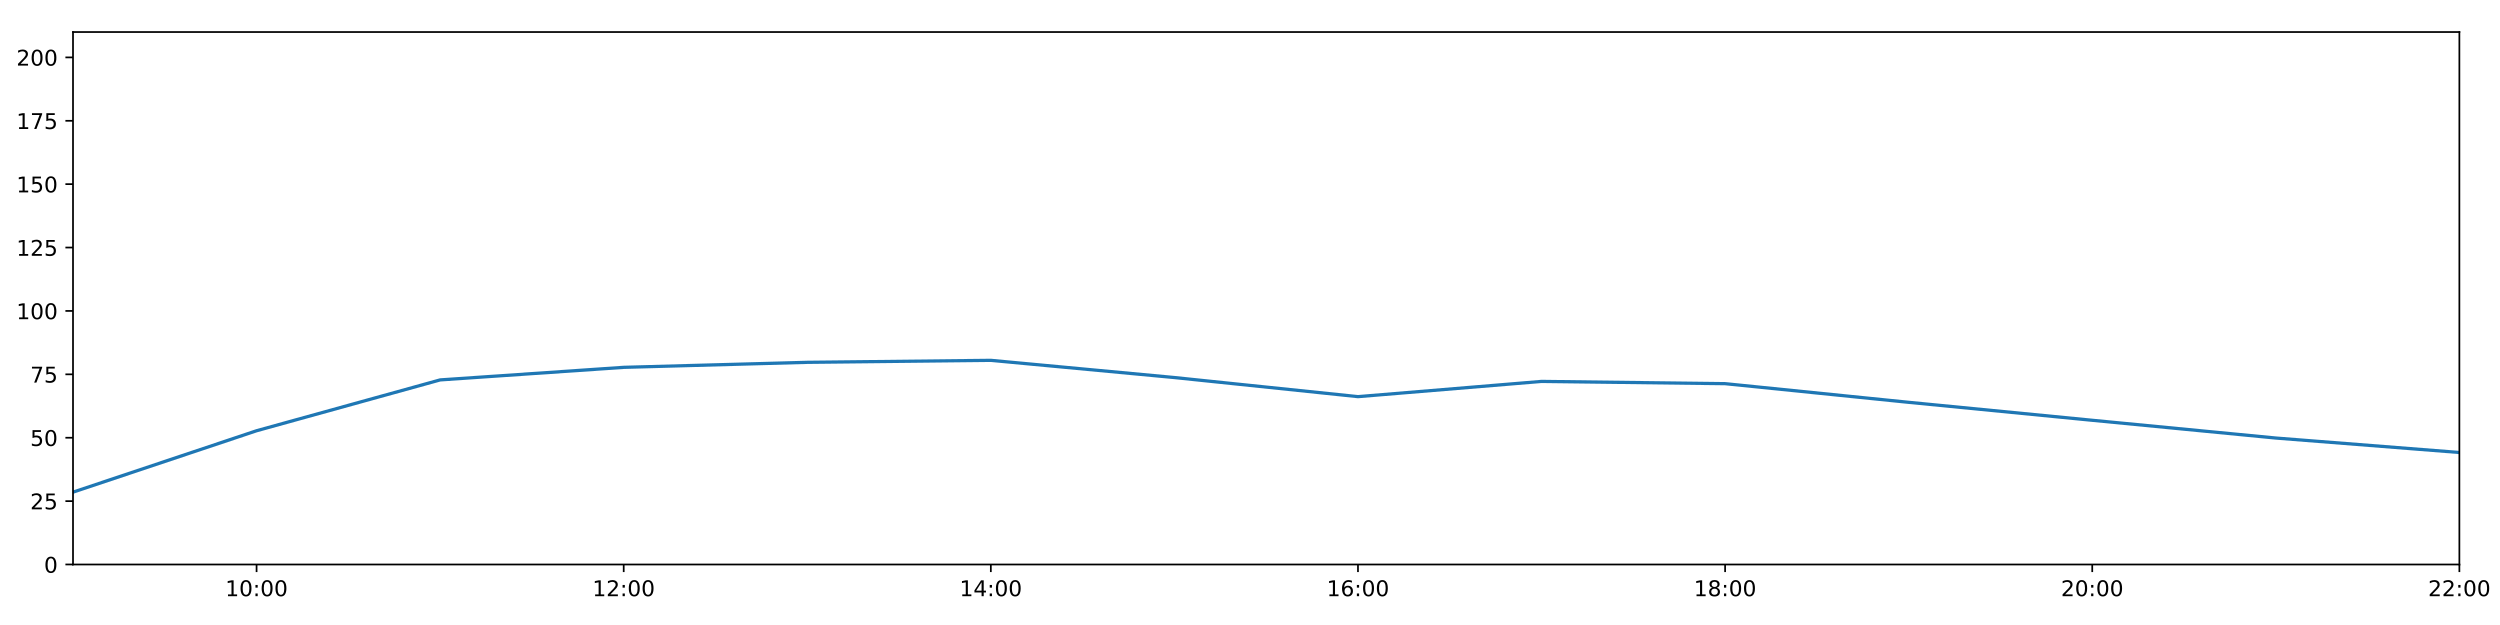
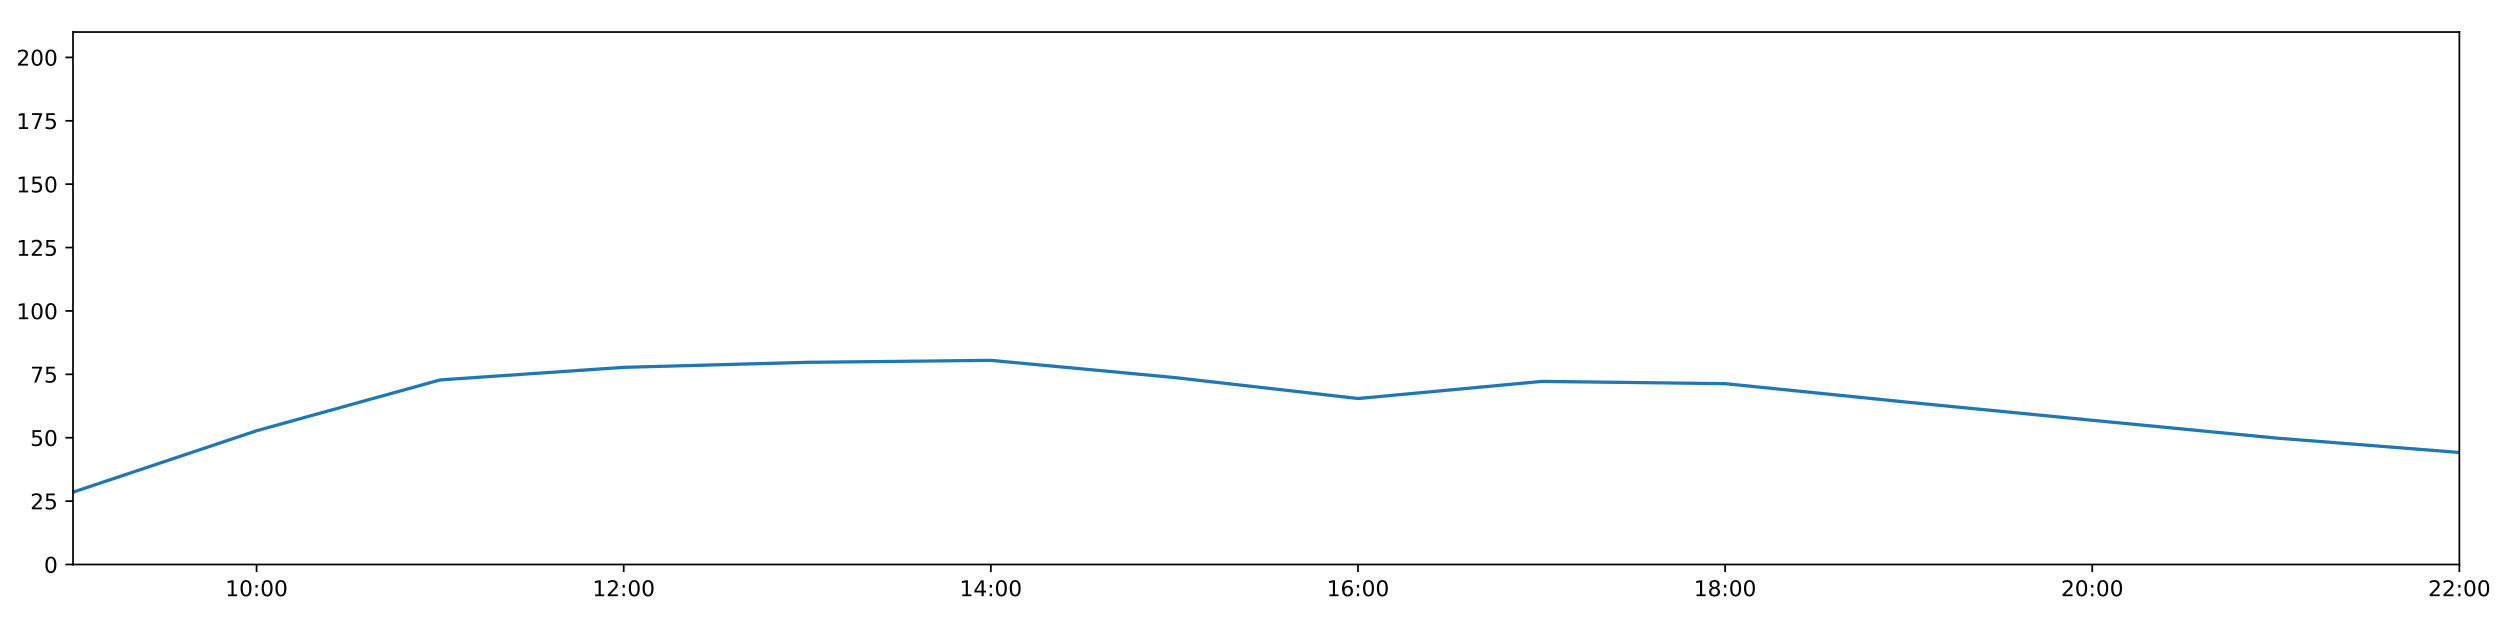
<svg xmlns="http://www.w3.org/2000/svg" xmlns:xlink="http://www.w3.org/1999/xlink" height="288pt" version="1.1" viewBox="0 0 1152 288" width="1152pt">
  <defs>
    <style type="text/css">
*{stroke-linecap:butt;stroke-linejoin:round;}
  </style>
  </defs>
  <g id="figure_1">
    <g id="patch_1">
      <path d="M 0 288  L 1152 288  L 1152 0  L 0 0  z " style="fill:#ffffff;" />
    </g>
    <g id="axes_1">
      <g id="patch_2">
        <path d="M 33.64 260.12  L 1133.28 260.12  L 1133.28 14.76  L 33.64 14.76  z " style="fill:#ffffff;" />
      </g>
      <g id="matplotlib.axis_1">
        <g id="xtick_1">
          <g id="line2d_1">
            <defs>
-               <path d="M 0 0  L 0 3.5  " id="mfdfb428613" style="stroke:#000000;stroke-width:0.8;" />
-             </defs>
-             <g>
-               <use style="stroke:#000000;stroke-width:0.8;" x="118.228" xlink:href="#mfdfb428613" y="260.12" />
+               <path d="M 0 0  L 0 3.5  " id="mc49319795d" style="stroke:#000000;stroke-width:0.8;" />
+             </defs>
+             <g>
+               <use style="stroke:#000000;stroke-width:0.8;" x="118.228" xlink:href="#mc49319795d" y="260.12" />
            </g>
          </g>
          <g id="text_1">
            <defs>
              <path d="M 12.406 8.297  L 28.516 8.297  L 28.516 63.922  L 10.984 60.406  L 10.984 69.391  L 28.422 72.906  L 38.281 72.906  L 38.281 8.297  L 54.391 8.297  L 54.391 0  L 12.406 0  z " id="DejaVuSans-49" />
              <path d="M 31.781 66.406  Q 24.172 66.406 20.328 58.906  Q 16.5 51.422 16.5 36.375  Q 16.5 21.391 20.328 13.891  Q 24.172 6.391 31.781 6.391  Q 39.453 6.391 43.281 13.891  Q 47.125 21.391 47.125 36.375  Q 47.125 51.422 43.281 58.906  Q 39.453 66.406 31.781 66.406  z M 31.781 74.219  Q 44.047 74.219 50.516 64.516  Q 56.984 54.828 56.984 36.375  Q 56.984 17.969 50.516 8.266  Q 44.047 -1.422 31.781 -1.422  Q 19.531 -1.422 13.062 8.266  Q 6.594 17.969 6.594 36.375  Q 6.594 54.828 13.062 64.516  Q 19.531 74.219 31.781 74.219  z " id="DejaVuSans-48" />
              <path d="M 11.719 12.406  L 22.016 12.406  L 22.016 0  L 11.719 0  z M 11.719 51.703  L 22.016 51.703  L 22.016 39.312  L 11.719 39.312  z " id="DejaVuSans-58" />
            </defs>
            <g transform="translate(103.8183 274.7184)scale(0.1 -0.1)">
              <use xlink:href="#DejaVuSans-49" />
              <use x="63.623" xlink:href="#DejaVuSans-48" />
              <use x="127.246" xlink:href="#DejaVuSans-58" />
              <use x="160.938" xlink:href="#DejaVuSans-48" />
              <use x="224.561" xlink:href="#DejaVuSans-48" />
            </g>
          </g>
        </g>
        <g id="xtick_2">
          <g id="line2d_2">
            <g>
-               <use style="stroke:#000000;stroke-width:0.8;" x="287.403" xlink:href="#mfdfb428613" y="260.12" />
+               <use style="stroke:#000000;stroke-width:0.8;" x="287.403" xlink:href="#mc49319795d" y="260.12" />
            </g>
          </g>
          <g id="text_2">
            <defs>
              <path d="M 19.188 8.297  L 53.609 8.297  L 53.609 0  L 7.328 0  L 7.328 8.297  Q 12.938 14.109 22.625 23.891  Q 32.328 33.688 34.812 36.531  Q 39.547 41.844 41.422 45.531  Q 43.312 49.219 43.312 52.781  Q 43.312 58.594 39.234 62.25  Q 35.156 65.922 28.609 65.922  Q 23.969 65.922 18.812 64.312  Q 13.672 62.703 7.812 59.422  L 7.812 69.391  Q 13.766 71.781 18.938 73  Q 24.125 74.219 28.422 74.219  Q 39.75 74.219 46.484 68.547  Q 53.219 62.891 53.219 53.422  Q 53.219 48.922 51.531 44.891  Q 49.859 40.875 45.406 35.406  Q 44.188 33.984 37.641 27.219  Q 31.109 20.453 19.188 8.297  z " id="DejaVuSans-50" />
            </defs>
            <g transform="translate(272.9937 274.7184)scale(0.1 -0.1)">
              <use xlink:href="#DejaVuSans-49" />
              <use x="63.623" xlink:href="#DejaVuSans-50" />
              <use x="127.246" xlink:href="#DejaVuSans-58" />
              <use x="160.938" xlink:href="#DejaVuSans-48" />
              <use x="224.561" xlink:href="#DejaVuSans-48" />
            </g>
          </g>
        </g>
        <g id="xtick_3">
          <g id="line2d_3">
            <g>
-               <use style="stroke:#000000;stroke-width:0.8;" x="456.578" xlink:href="#mfdfb428613" y="260.12" />
+               <use style="stroke:#000000;stroke-width:0.8;" x="456.578" xlink:href="#mc49319795d" y="260.12" />
            </g>
          </g>
          <g id="text_3">
            <defs>
              <path d="M 37.797 64.312  L 12.891 25.391  L 37.797 25.391  z M 35.203 72.906  L 47.609 72.906  L 47.609 25.391  L 58.016 25.391  L 58.016 17.188  L 47.609 17.188  L 47.609 0  L 37.797 0  L 37.797 17.188  L 4.891 17.188  L 4.891 26.703  z " id="DejaVuSans-52" />
            </defs>
            <g transform="translate(442.1691 274.7184)scale(0.1 -0.1)">
              <use xlink:href="#DejaVuSans-49" />
              <use x="63.623" xlink:href="#DejaVuSans-52" />
              <use x="127.246" xlink:href="#DejaVuSans-58" />
              <use x="160.938" xlink:href="#DejaVuSans-48" />
              <use x="224.561" xlink:href="#DejaVuSans-48" />
            </g>
          </g>
        </g>
        <g id="xtick_4">
          <g id="line2d_4">
            <g>
-               <use style="stroke:#000000;stroke-width:0.8;" x="625.754" xlink:href="#mfdfb428613" y="260.12" />
+               <use style="stroke:#000000;stroke-width:0.8;" x="625.754" xlink:href="#mc49319795d" y="260.12" />
            </g>
          </g>
          <g id="text_4">
            <defs>
              <path d="M 33.016 40.375  Q 26.375 40.375 22.484 35.828  Q 18.609 31.297 18.609 23.391  Q 18.609 15.531 22.484 10.953  Q 26.375 6.391 33.016 6.391  Q 39.656 6.391 43.531 10.953  Q 47.406 15.531 47.406 23.391  Q 47.406 31.297 43.531 35.828  Q 39.656 40.375 33.016 40.375  z M 52.594 71.297  L 52.594 62.312  Q 48.875 64.062 45.094 64.984  Q 41.312 65.922 37.594 65.922  Q 27.828 65.922 22.672 59.328  Q 17.531 52.734 16.797 39.406  Q 19.672 43.656 24.016 45.922  Q 28.375 48.188 33.594 48.188  Q 44.578 48.188 50.953 41.516  Q 57.328 34.859 57.328 23.391  Q 57.328 12.156 50.688 5.359  Q 44.047 -1.422 33.016 -1.422  Q 20.359 -1.422 13.672 8.266  Q 6.984 17.969 6.984 36.375  Q 6.984 53.656 15.188 63.938  Q 23.391 74.219 37.203 74.219  Q 40.922 74.219 44.703 73.484  Q 48.484 72.75 52.594 71.297  z " id="DejaVuSans-54" />
            </defs>
            <g transform="translate(611.3445 274.7184)scale(0.1 -0.1)">
              <use xlink:href="#DejaVuSans-49" />
              <use x="63.623" xlink:href="#DejaVuSans-54" />
              <use x="127.246" xlink:href="#DejaVuSans-58" />
              <use x="160.938" xlink:href="#DejaVuSans-48" />
              <use x="224.561" xlink:href="#DejaVuSans-48" />
            </g>
          </g>
        </g>
        <g id="xtick_5">
          <g id="line2d_5">
            <g>
-               <use style="stroke:#000000;stroke-width:0.8;" x="794.929" xlink:href="#mfdfb428613" y="260.12" />
+               <use style="stroke:#000000;stroke-width:0.8;" x="794.929" xlink:href="#mc49319795d" y="260.12" />
            </g>
          </g>
          <g id="text_5">
            <defs>
              <path d="M 31.781 34.625  Q 24.75 34.625 20.719 30.859  Q 16.703 27.094 16.703 20.516  Q 16.703 13.922 20.719 10.156  Q 24.75 6.391 31.781 6.391  Q 38.812 6.391 42.859 10.172  Q 46.922 13.969 46.922 20.516  Q 46.922 27.094 42.891 30.859  Q 38.875 34.625 31.781 34.625  z M 21.922 38.812  Q 15.578 40.375 12.031 44.719  Q 8.5 49.078 8.5 55.328  Q 8.5 64.062 14.719 69.141  Q 20.953 74.219 31.781 74.219  Q 42.672 74.219 48.875 69.141  Q 55.078 64.062 55.078 55.328  Q 55.078 49.078 51.531 44.719  Q 48 40.375 41.703 38.812  Q 48.828 37.156 52.797 32.312  Q 56.781 27.484 56.781 20.516  Q 56.781 9.906 50.312 4.234  Q 43.844 -1.422 31.781 -1.422  Q 19.734 -1.422 13.25 4.234  Q 6.781 9.906 6.781 20.516  Q 6.781 27.484 10.781 32.312  Q 14.797 37.156 21.922 38.812  z M 18.312 54.391  Q 18.312 48.734 21.844 45.562  Q 25.391 42.391 31.781 42.391  Q 38.141 42.391 41.719 45.562  Q 45.312 48.734 45.312 54.391  Q 45.312 60.062 41.719 63.234  Q 38.141 66.406 31.781 66.406  Q 25.391 66.406 21.844 63.234  Q 18.312 60.062 18.312 54.391  z " id="DejaVuSans-56" />
            </defs>
            <g transform="translate(780.5199 274.7184)scale(0.1 -0.1)">
              <use xlink:href="#DejaVuSans-49" />
              <use x="63.623" xlink:href="#DejaVuSans-56" />
              <use x="127.246" xlink:href="#DejaVuSans-58" />
              <use x="160.938" xlink:href="#DejaVuSans-48" />
              <use x="224.561" xlink:href="#DejaVuSans-48" />
            </g>
          </g>
        </g>
        <g id="xtick_6">
          <g id="line2d_6">
            <g>
-               <use style="stroke:#000000;stroke-width:0.8;" x="964.105" xlink:href="#mfdfb428613" y="260.12" />
+               <use style="stroke:#000000;stroke-width:0.8;" x="964.105" xlink:href="#mc49319795d" y="260.12" />
            </g>
          </g>
          <g id="text_6">
            <g transform="translate(949.6952 274.7184)scale(0.1 -0.1)">
              <use xlink:href="#DejaVuSans-50" />
              <use x="63.623" xlink:href="#DejaVuSans-48" />
              <use x="127.246" xlink:href="#DejaVuSans-58" />
              <use x="160.938" xlink:href="#DejaVuSans-48" />
              <use x="224.561" xlink:href="#DejaVuSans-48" />
            </g>
          </g>
        </g>
        <g id="xtick_7">
          <g id="line2d_7">
            <g>
-               <use style="stroke:#000000;stroke-width:0.8;" x="1133.28" xlink:href="#mfdfb428613" y="260.12" />
+               <use style="stroke:#000000;stroke-width:0.8;" x="1133.28" xlink:href="#mc49319795d" y="260.12" />
            </g>
          </g>
          <g id="text_7">
            <g transform="translate(1118.871 274.7184)scale(0.1 -0.1)">
              <use xlink:href="#DejaVuSans-50" />
              <use x="63.623" xlink:href="#DejaVuSans-50" />
              <use x="127.246" xlink:href="#DejaVuSans-58" />
              <use x="160.938" xlink:href="#DejaVuSans-48" />
              <use x="224.561" xlink:href="#DejaVuSans-48" />
            </g>
          </g>
        </g>
      </g>
      <g id="matplotlib.axis_2">
        <g id="ytick_1">
          <g id="line2d_8">
            <defs>
-               <path d="M 0 0  L -3.5 0  " id="m3c702458ec" style="stroke:#000000;stroke-width:0.8;" />
-             </defs>
-             <g>
-               <use style="stroke:#000000;stroke-width:0.8;" x="33.64" xlink:href="#m3c702458ec" y="260.12" />
+               <path d="M 0 0  L -3.5 0  " id="m34af9d82a7" style="stroke:#000000;stroke-width:0.8;" />
+             </defs>
+             <g>
+               <use style="stroke:#000000;stroke-width:0.8;" x="33.64" xlink:href="#m34af9d82a7" y="260.12" />
            </g>
          </g>
          <g id="text_8">
            <g transform="translate(20.2775 263.9192)scale(0.1 -0.1)">
              <use xlink:href="#DejaVuSans-48" />
            </g>
          </g>
        </g>
        <g id="ytick_2">
          <g id="line2d_9">
            <g>
-               <use style="stroke:#000000;stroke-width:0.8;" x="33.64" xlink:href="#m3c702458ec" y="230.91" />
+               <use style="stroke:#000000;stroke-width:0.8;" x="33.64" xlink:href="#m34af9d82a7" y="230.91" />
            </g>
          </g>
          <g id="text_9">
            <defs>
              <path d="M 10.797 72.906  L 49.516 72.906  L 49.516 64.594  L 19.828 64.594  L 19.828 46.734  Q 21.969 47.469 24.109 47.828  Q 26.266 48.188 28.422 48.188  Q 40.625 48.188 47.75 41.5  Q 54.891 34.812 54.891 23.391  Q 54.891 11.625 47.562 5.094  Q 40.234 -1.422 26.906 -1.422  Q 22.312 -1.422 17.547 -0.641  Q 12.797 0.141 7.719 1.703  L 7.719 11.625  Q 12.109 9.234 16.797 8.062  Q 21.484 6.891 26.703 6.891  Q 35.156 6.891 40.078 11.328  Q 45.016 15.766 45.016 23.391  Q 45.016 31 40.078 35.438  Q 35.156 39.891 26.703 39.891  Q 22.75 39.891 18.812 39.016  Q 14.891 38.141 10.797 36.281  z " id="DejaVuSans-53" />
            </defs>
            <g transform="translate(13.915 234.7097)scale(0.1 -0.1)">
              <use xlink:href="#DejaVuSans-50" />
              <use x="63.623" xlink:href="#DejaVuSans-53" />
            </g>
          </g>
        </g>
        <g id="ytick_3">
          <g id="line2d_10">
            <g>
-               <use style="stroke:#000000;stroke-width:0.8;" x="33.64" xlink:href="#m3c702458ec" y="201.701" />
+               <use style="stroke:#000000;stroke-width:0.8;" x="33.64" xlink:href="#m34af9d82a7" y="201.701" />
            </g>
          </g>
          <g id="text_10">
            <g transform="translate(13.915 205.5002)scale(0.1 -0.1)">
              <use xlink:href="#DejaVuSans-53" />
              <use x="63.623" xlink:href="#DejaVuSans-48" />
            </g>
          </g>
        </g>
        <g id="ytick_4">
          <g id="line2d_11">
            <g>
-               <use style="stroke:#000000;stroke-width:0.8;" x="33.64" xlink:href="#m3c702458ec" y="172.491" />
+               <use style="stroke:#000000;stroke-width:0.8;" x="33.64" xlink:href="#m34af9d82a7" y="172.491" />
            </g>
          </g>
          <g id="text_11">
            <defs>
              <path d="M 8.203 72.906  L 55.078 72.906  L 55.078 68.703  L 28.609 0  L 18.312 0  L 43.219 64.594  L 8.203 64.594  z " id="DejaVuSans-55" />
            </defs>
            <g transform="translate(13.915 176.2906)scale(0.1 -0.1)">
              <use xlink:href="#DejaVuSans-55" />
              <use x="63.623" xlink:href="#DejaVuSans-53" />
            </g>
          </g>
        </g>
        <g id="ytick_5">
          <g id="line2d_12">
            <g>
-               <use style="stroke:#000000;stroke-width:0.8;" x="33.64" xlink:href="#m3c702458ec" y="143.282" />
+               <use style="stroke:#000000;stroke-width:0.8;" x="33.64" xlink:href="#m34af9d82a7" y="143.282" />
            </g>
          </g>
          <g id="text_12">
            <g transform="translate(7.5525 147.0811)scale(0.1 -0.1)">
              <use xlink:href="#DejaVuSans-49" />
              <use x="63.623" xlink:href="#DejaVuSans-48" />
              <use x="127.246" xlink:href="#DejaVuSans-48" />
            </g>
          </g>
        </g>
        <g id="ytick_6">
          <g id="line2d_13">
            <g>
-               <use style="stroke:#000000;stroke-width:0.8;" x="33.64" xlink:href="#m3c702458ec" y="114.072" />
+               <use style="stroke:#000000;stroke-width:0.8;" x="33.64" xlink:href="#m34af9d82a7" y="114.072" />
            </g>
          </g>
          <g id="text_13">
            <g transform="translate(7.5525 117.8716)scale(0.1 -0.1)">
              <use xlink:href="#DejaVuSans-49" />
              <use x="63.623" xlink:href="#DejaVuSans-50" />
              <use x="127.246" xlink:href="#DejaVuSans-53" />
            </g>
          </g>
        </g>
        <g id="ytick_7">
          <g id="line2d_14">
            <g>
-               <use style="stroke:#000000;stroke-width:0.8;" x="33.64" xlink:href="#m3c702458ec" y="84.863" />
+               <use style="stroke:#000000;stroke-width:0.8;" x="33.64" xlink:href="#m34af9d82a7" y="84.863" />
            </g>
          </g>
          <g id="text_14">
            <g transform="translate(7.5525 88.66208)scale(0.1 -0.1)">
              <use xlink:href="#DejaVuSans-49" />
              <use x="63.623" xlink:href="#DejaVuSans-53" />
              <use x="127.246" xlink:href="#DejaVuSans-48" />
            </g>
          </g>
        </g>
        <g id="ytick_8">
          <g id="line2d_15">
            <g>
-               <use style="stroke:#000000;stroke-width:0.8;" x="33.64" xlink:href="#m3c702458ec" y="55.653" />
+               <use style="stroke:#000000;stroke-width:0.8;" x="33.64" xlink:href="#m34af9d82a7" y="55.653" />
            </g>
          </g>
          <g id="text_15">
            <g transform="translate(7.5525 59.45255)scale(0.1 -0.1)">
              <use xlink:href="#DejaVuSans-49" />
              <use x="63.623" xlink:href="#DejaVuSans-55" />
              <use x="127.246" xlink:href="#DejaVuSans-53" />
            </g>
          </g>
        </g>
        <g id="ytick_9">
          <g id="line2d_16">
            <g>
-               <use style="stroke:#000000;stroke-width:0.8;" x="33.64" xlink:href="#m3c702458ec" y="26.444" />
+               <use style="stroke:#000000;stroke-width:0.8;" x="33.64" xlink:href="#m34af9d82a7" y="26.444" />
            </g>
          </g>
          <g id="text_16">
            <g transform="translate(7.5525 30.24303)scale(0.1 -0.1)">
              <use xlink:href="#DejaVuSans-50" />
              <use x="63.623" xlink:href="#DejaVuSans-48" />
              <use x="127.246" xlink:href="#DejaVuSans-48" />
            </g>
          </g>
        </g>
      </g>
      <g id="line2d_17">
-         <path clip-path="url(#p43e719f128)" d="M 33.64 226.782  L 118.228 198.488  L 202.815 175.062  L 287.403 169.268  L 371.991 166.961  L 456.578 166.045  L 541.166 173.971  L 625.754 182.773  L 710.342 175.753  L 794.929 176.793  L 879.517 185.39  L 964.105 193.668  L 1048.692 201.847  L 1133.28 208.508  " style="fill:none;stroke:#1f77b4;stroke-linecap:square;stroke-width:1.5;" />
+         <path clip-path="url(#p7de4d58026)" d="M 33.64 226.782  L 118.228 198.488  L 202.815 175.062  L 287.403 169.268  L 371.991 166.961  L 456.578 166.045  L 541.166 173.971  L 625.754 183.636  L 710.342 175.753  L 794.929 176.793  L 879.517 185.39  L 964.105 193.668  L 1048.692 201.847  L 1133.28 208.508  " style="fill:none;stroke:#1f77b4;stroke-linecap:square;stroke-width:1.5;" />
      </g>
      <g id="patch_3">
        <path d="M 33.64 260.12  L 33.64 14.76  " style="fill:none;stroke:#000000;stroke-linecap:square;stroke-linejoin:miter;stroke-width:0.8;" />
      </g>
      <g id="patch_4">
        <path d="M 1133.28 260.12  L 1133.28 14.76  " style="fill:none;stroke:#000000;stroke-linecap:square;stroke-linejoin:miter;stroke-width:0.8;" />
      </g>
      <g id="patch_5">
        <path d="M 33.64 260.12  L 1133.28 260.12  " style="fill:none;stroke:#000000;stroke-linecap:square;stroke-linejoin:miter;stroke-width:0.8;" />
      </g>
      <g id="patch_6">
        <path d="M 33.64 14.76  L 1133.28 14.76  " style="fill:none;stroke:#000000;stroke-linecap:square;stroke-linejoin:miter;stroke-width:0.8;" />
      </g>
    </g>
  </g>
  <defs>
-     <clipPath id="p43e719f128">
+     <clipPath id="p7de4d58026">
      <rect height="245.36" width="1099.64" x="33.64" y="14.76" />
    </clipPath>
  </defs>
</svg>
